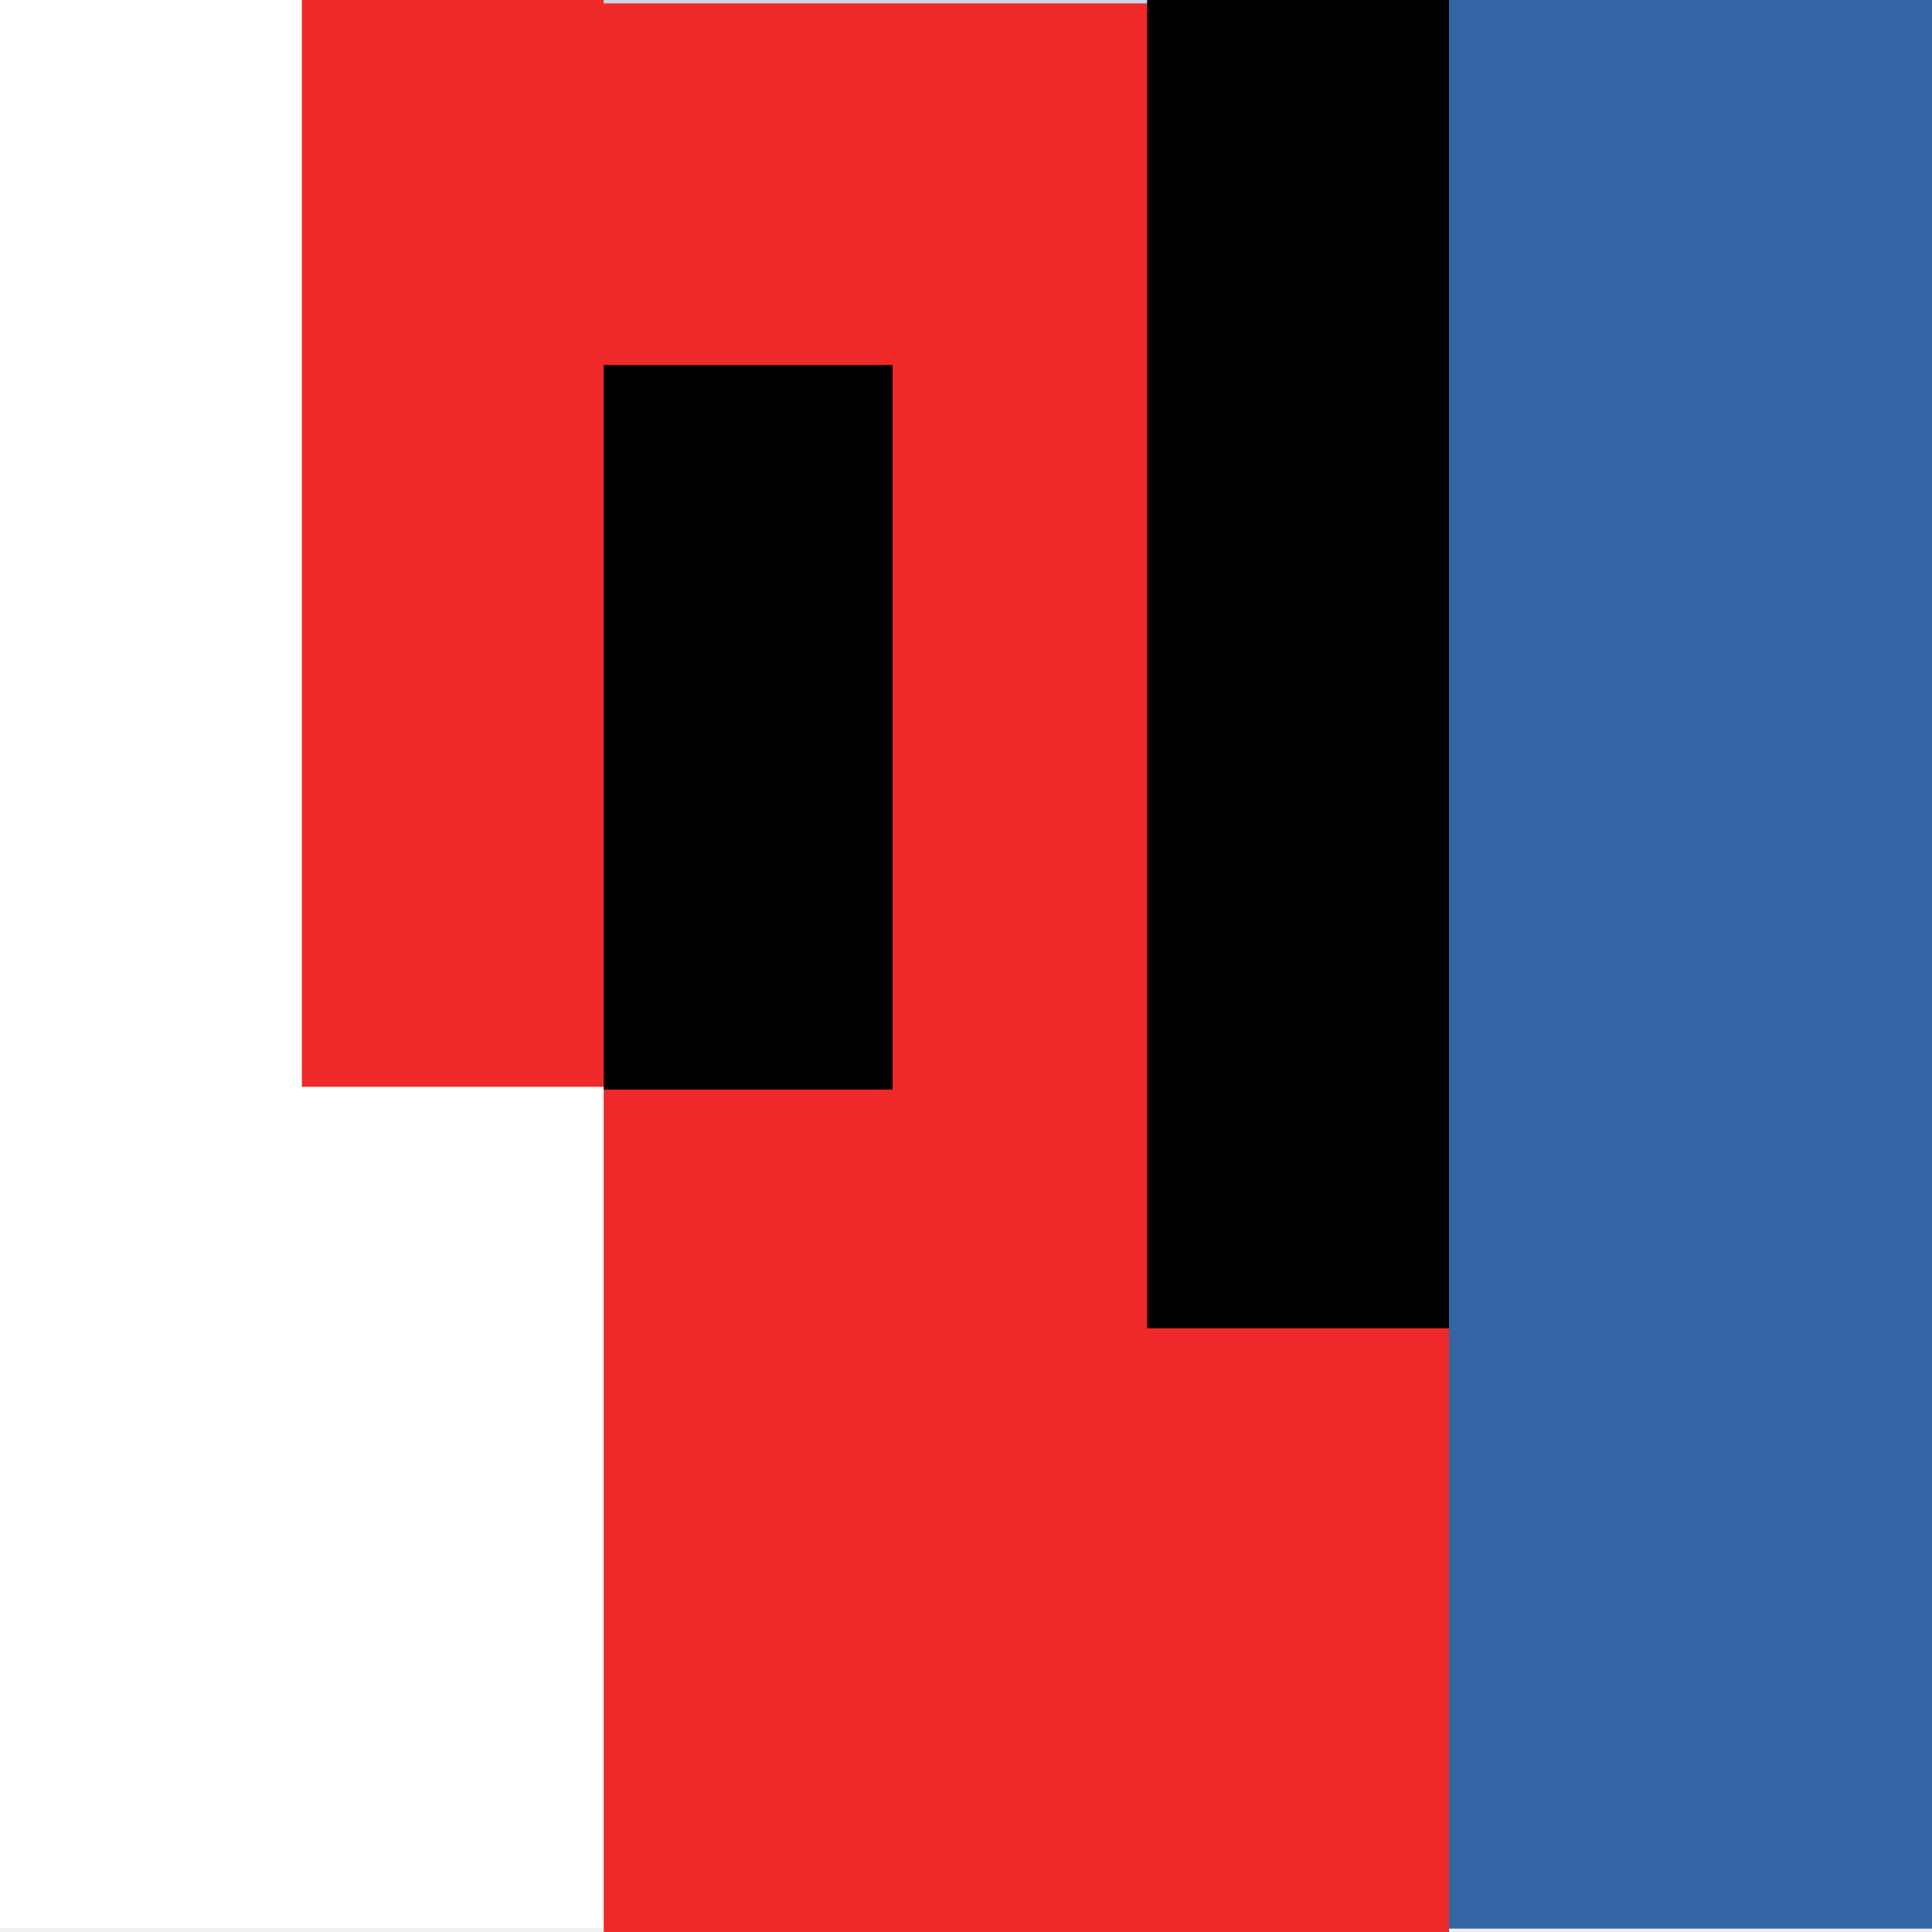
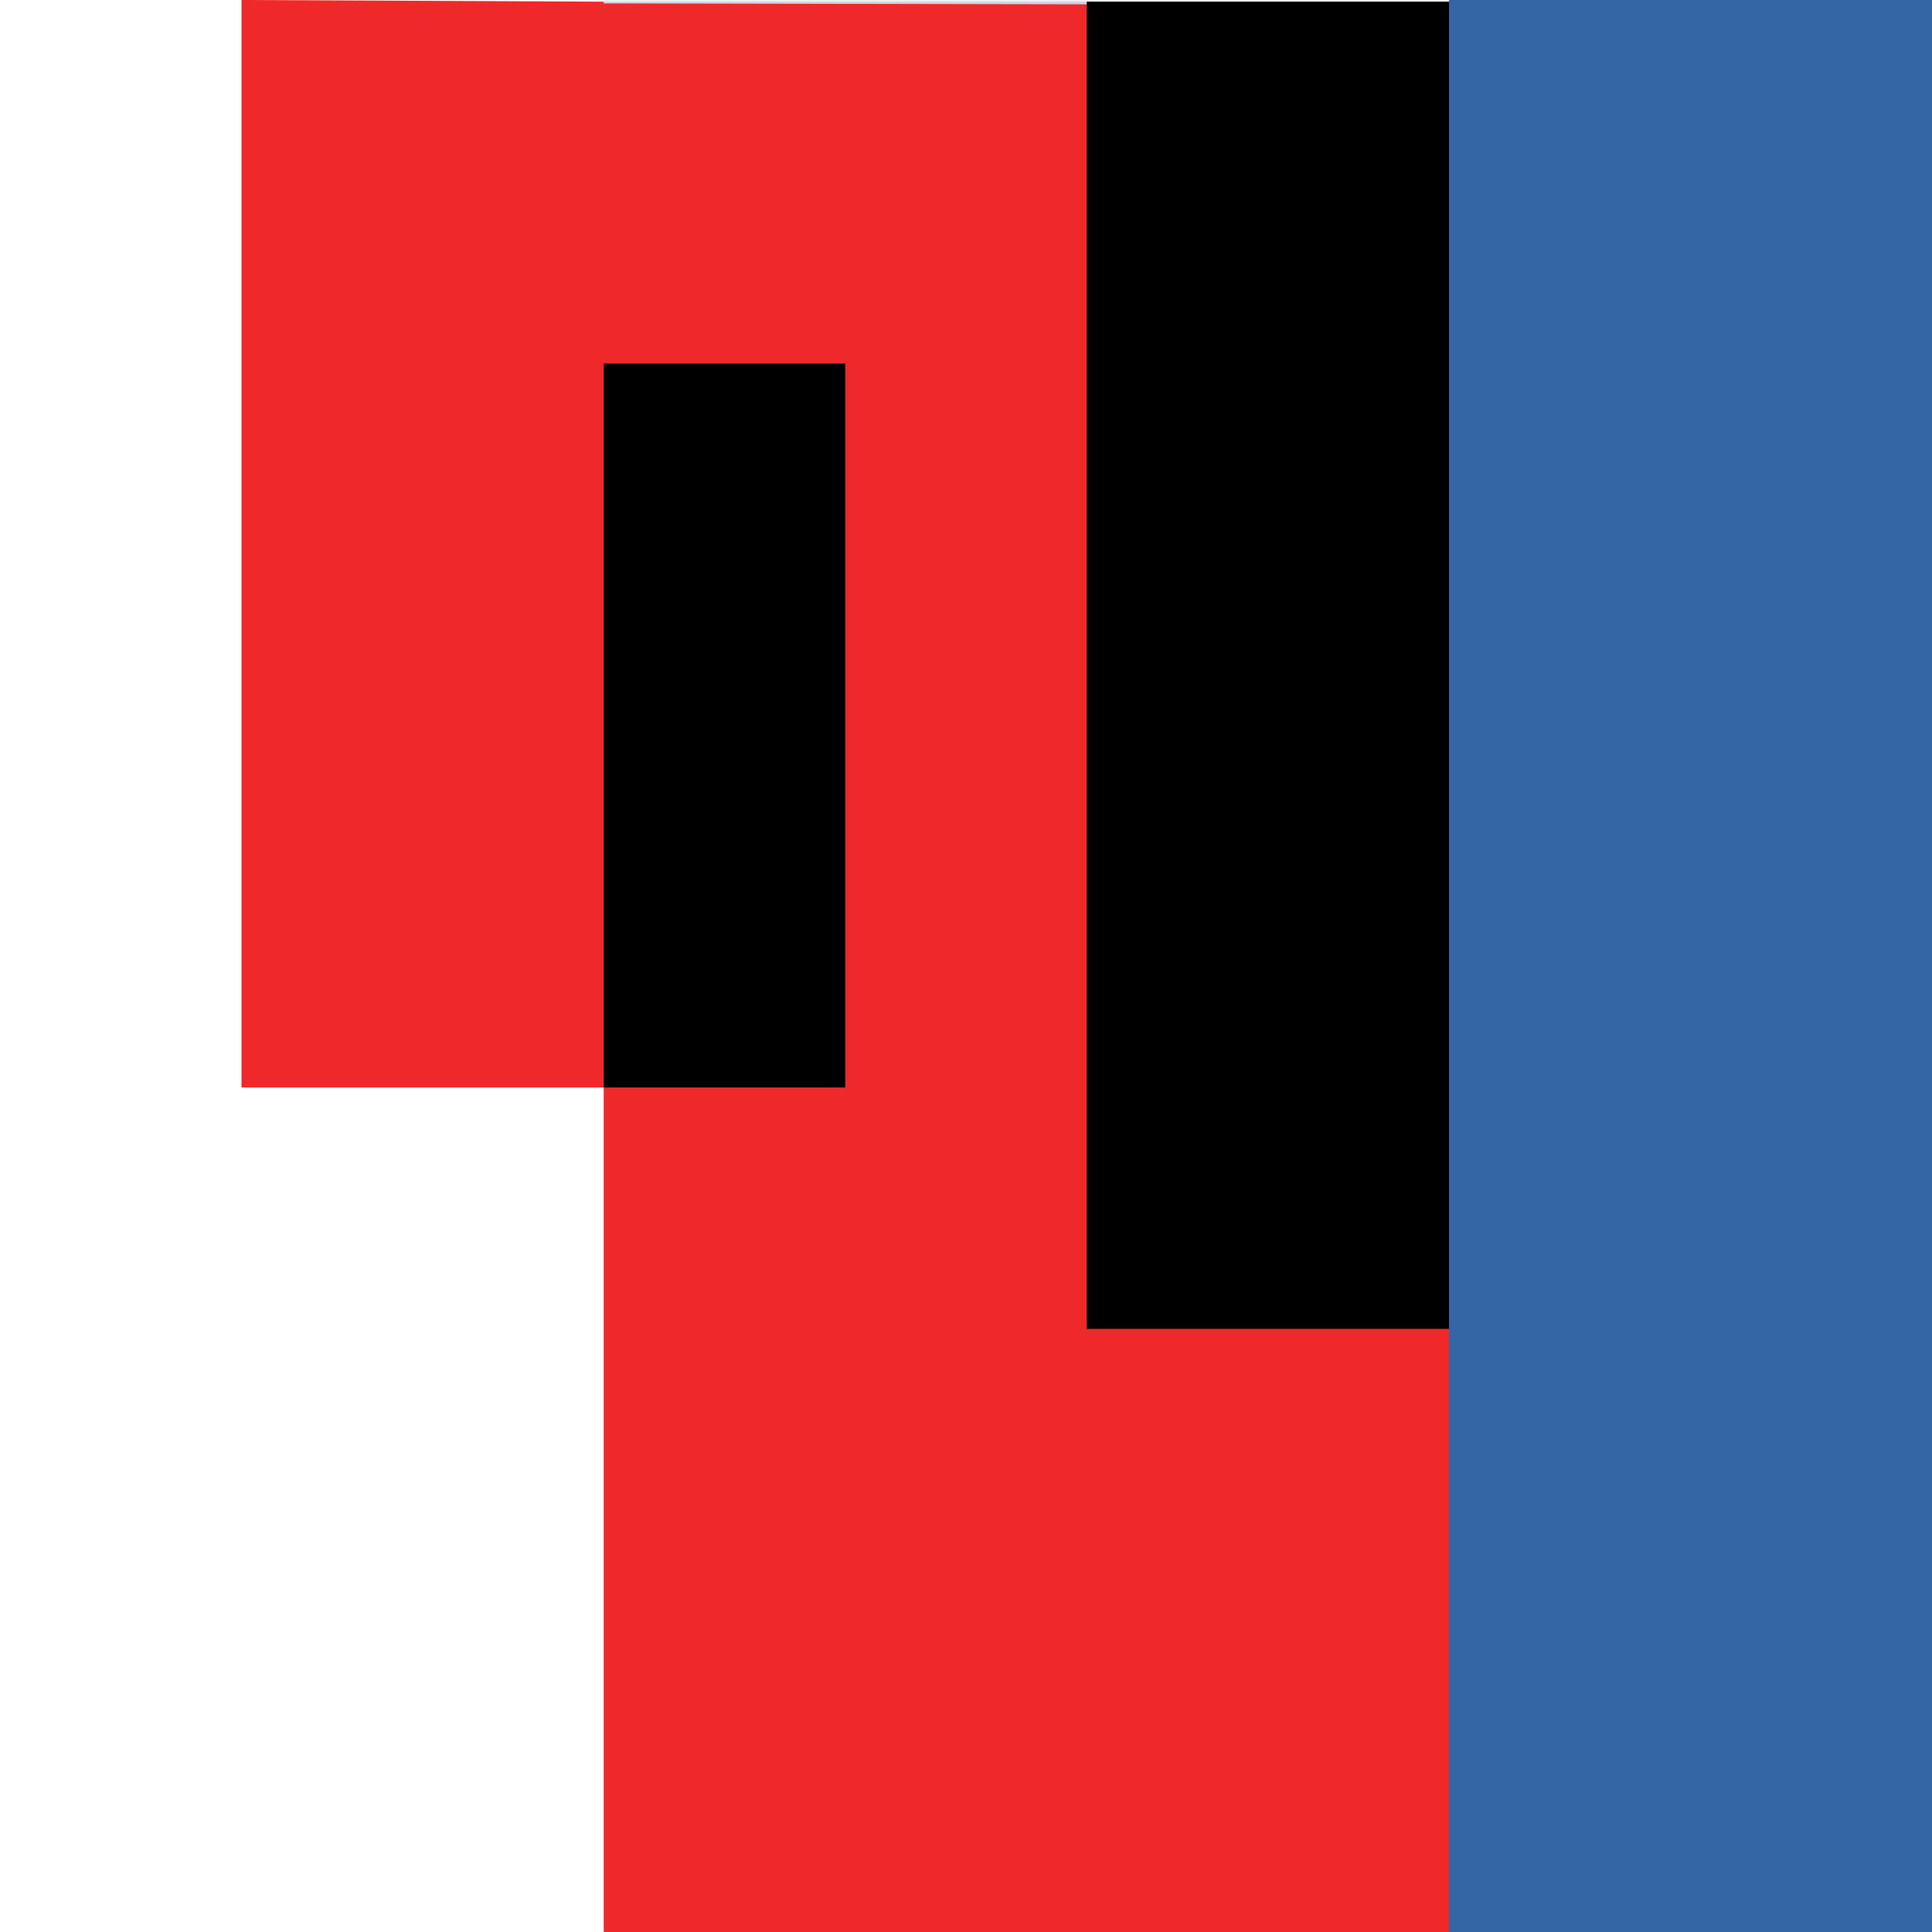
- <svg xmlns="http://www.w3.org/2000/svg" xmlns:ns1="http://www.openswatchbook.org/uri/2009/osb" version="1.1" width="16" height="16" id="svg2" viewBox="0 0 16 16">
-   <defs id="defs7386">
-     <linearGradient gradientTransform="matrix(0,-735328.32,170712.69,0,2464326300,577972450)" ns1:paint="solid" id="linearGradient19282">
-       <stop stop-color="#b4b4b4" id="stop19284" />
-     </linearGradient>
-     <linearGradient ns1:paint="gradient" x1="231.55" x2="320.7" gradientUnits="userSpaceOnUse" id="linearGradient6057" gradientTransform="matrix(0.01502614,0,0,0.01468232,2.968613,1037.326)">
-       <stop stop-color="#a11f7c" id="stop6053" />
-       <stop stop-opacity="0.984" stop-color="#541f31" offset="1" id="stop6055" />
-     </linearGradient>
-     <linearGradient ns1:paint="solid" id="linearGradient5487">
-       <stop id="stop5485" offset="0" style="stop-color:#888a85;stop-opacity:1;" />
-     </linearGradient>
-   </defs>
-   <g style="display:inline" transform="translate(-68.12766,-271.1298)" id="tools">
-     <g transform="matrix(1,0,0,1.000037,68.12766,-765.2714)" id="gimp-tool-posterize">
-       <g id="g3955-2" transform="matrix(1,0,0,0.9982179,0,1.847515)">
-         <rect y="1036.362" x="0" height="16" width="16" id="rect3138" style="opacity:0.33;fill:#729fcf;fill-rule:evenodd;stroke:none;stroke-width:1.308px;stroke-linecap:butt;stroke-linejoin:miter;stroke-opacity:1" />
-         <rect y="1036.362" x="12" height="16" width="4" id="rect3945-17" style="opacity:1;fill:#3465a4;stroke:none;stroke-width:1.082" />
-         <rect y="1036.362" x="0" height="16" width="5" id="rect3949" style="opacity:0.99;fill:#ffffff;stroke:none;stroke-width:1.052" />
-       </g>
-       <path id="rect3957" style="opacity:1;fill:#ef2929;stroke:none;stroke-width:1.141" d="m 2.5,1036.363 2.5,0 0,9 -2.5,0 z m 2.5,0.028 7,0 0,15.971 -7,0 z" />
-       <rect style="opacity:1;fill:#000000;stroke:none;stroke-width:1.125" id="rect3959" width="2.392" height="6" x="5" y="1039.386" />
-       <rect style="opacity:1;fill:#000000;stroke:none;stroke-width:1.003" id="rect3961" width="2.5" height="11" x="9.5" y="1036.363" />
+ <svg xmlns="http://www.w3.org/2000/svg" width="16" height="16" viewBox="0 0 16 16" id="svg30571" version="1.1">
+   <defs id="defs30573" />
+   <g id="layer1" transform="translate(0,-1036.362)">
+     <g id="g3967">
+       <rect y="1036.376" x="0" height="15.958" width="16" id="rect3138" style="opacity:0.33;fill:#729fcf;fill-rule:evenodd;stroke:none;stroke-width:1.307px;stroke-linecap:butt;stroke-linejoin:miter;stroke-opacity:1" />
+       <rect y="1036.362" x="12" height="16" width="4" id="rect3945" style="opacity:1;fill:#3465a4;stroke:none;stroke-width:1.082" />
+       <rect y="1036.362" x="0" height="16" width="5" id="rect3949" style="opacity:0.99;fill:#ffffff;stroke:none;stroke-width:1.052" />
+       <path d="m 2,1036.362 3,0.014 v 8.992 H 2 Z m 3,0.028 7,0.014 v 15.958 H 5 Z" style="opacity:1;fill:#ef2929;stroke:none;stroke-width:1.171" id="rect3957" />
+       <rect y="1039.373" x="5" height="5.995" width="2" id="rect3959" style="opacity:1;fill:#000000;stroke:none;stroke-width:1.028" />
+       <rect y="1036.376" x="9" height="10.991" width="3" id="rect3961" style="opacity:1;fill:#000000;stroke:none;stroke-width:1.098" />
    </g>
  </g>
</svg>
